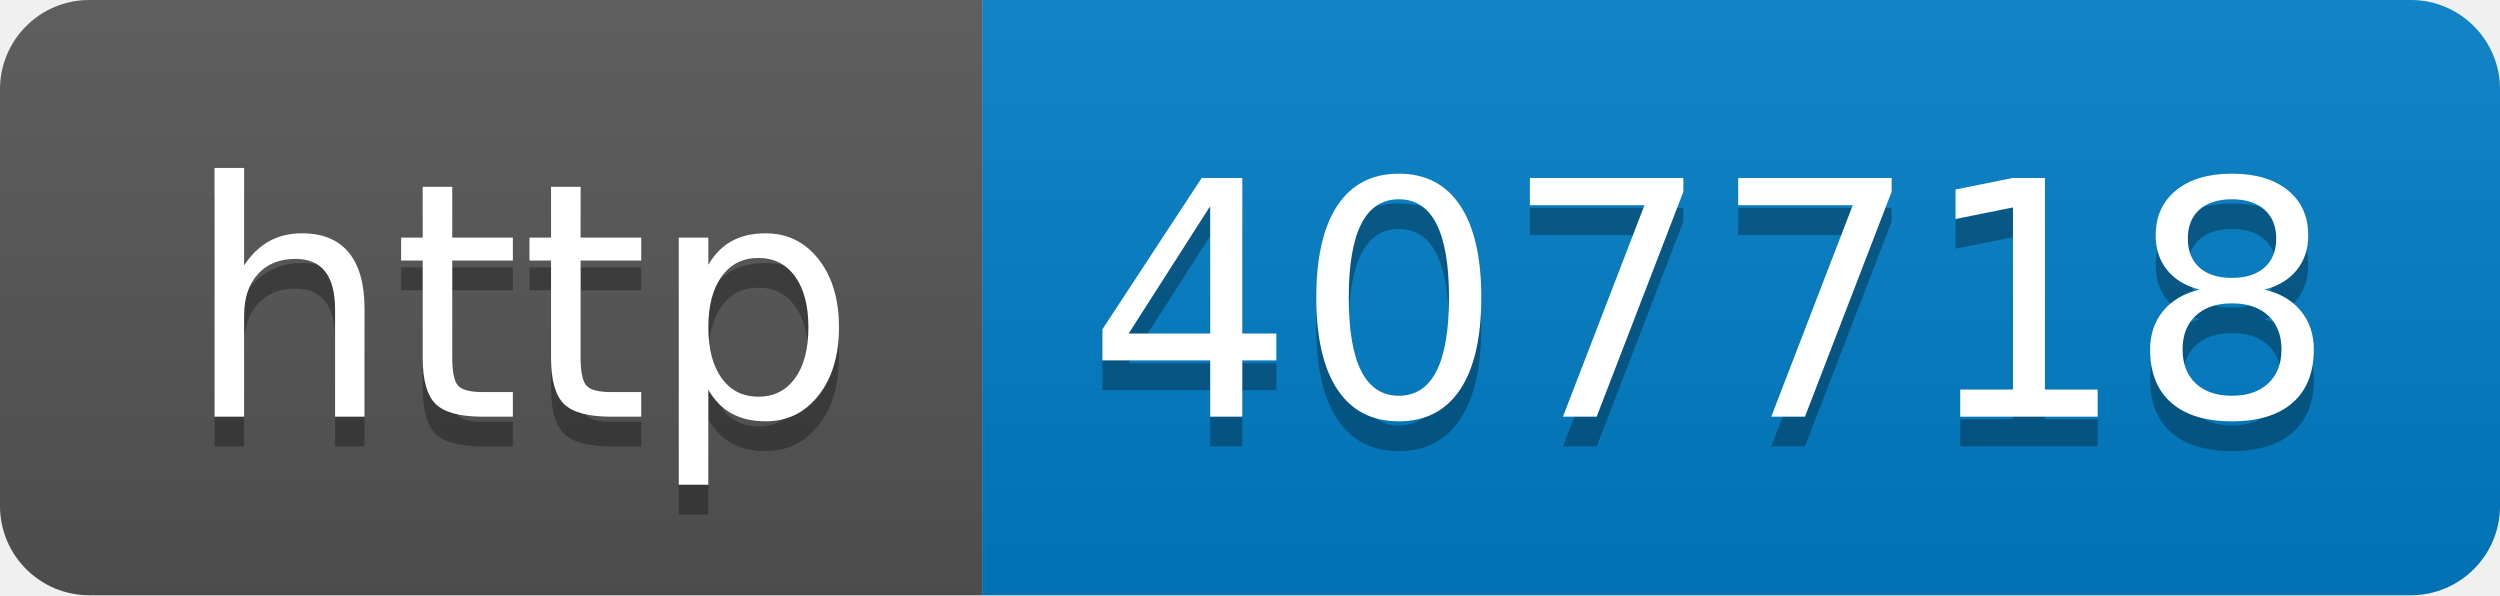
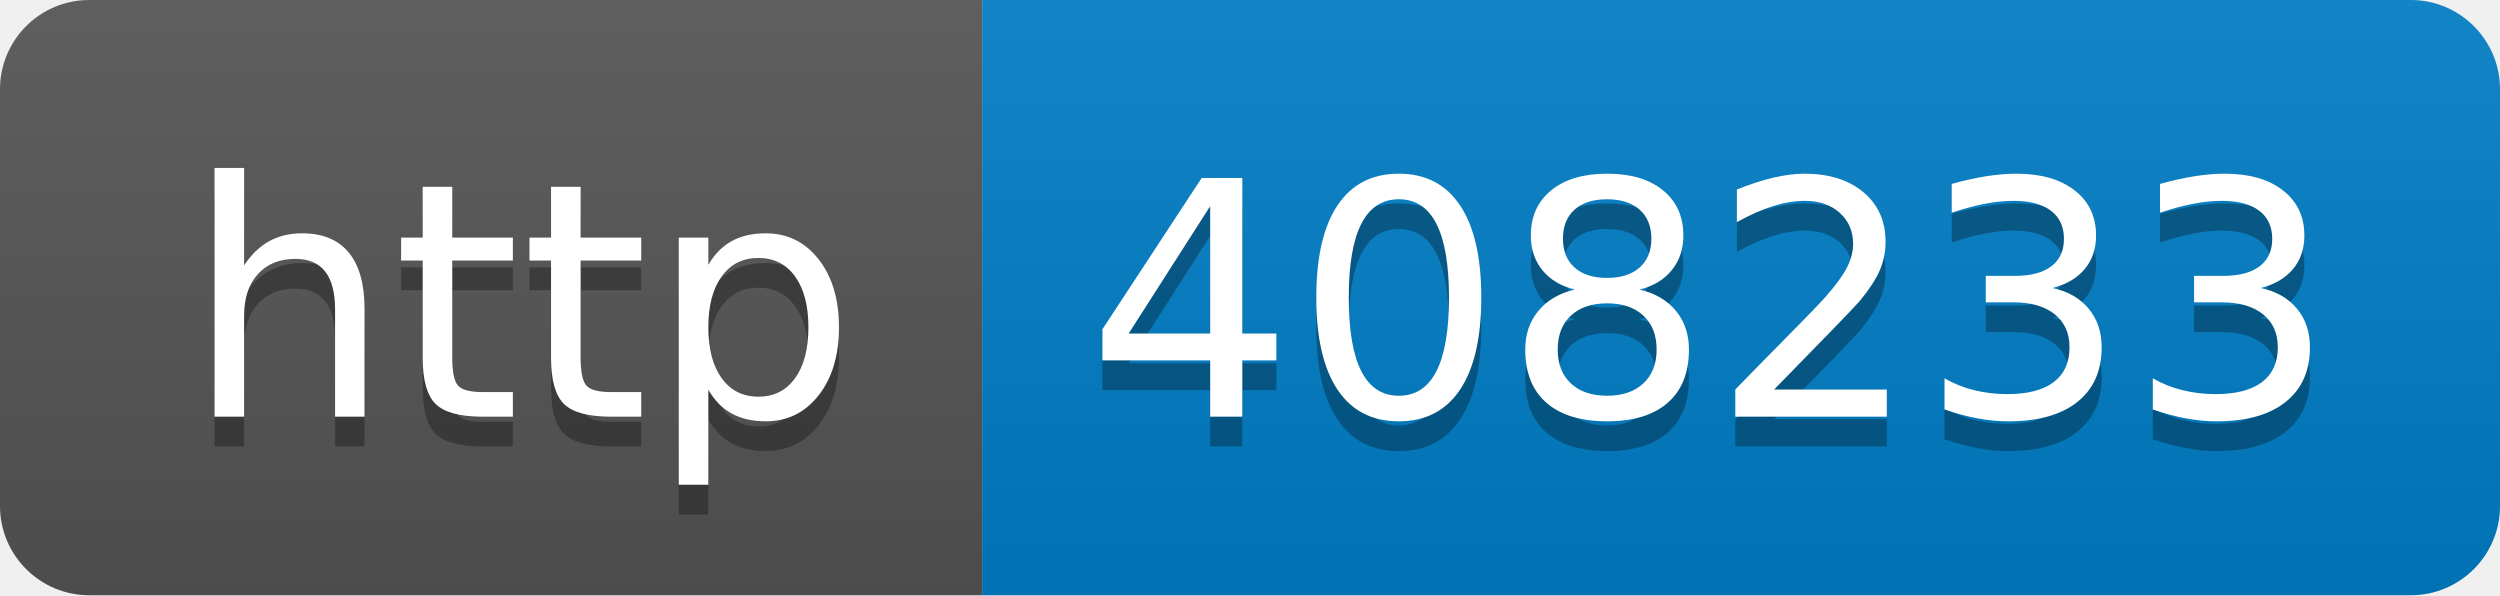
- <svg xmlns="http://www.w3.org/2000/svg" width="84" height="20" role="img" aria-label="http: 407718">
+ <svg xmlns="http://www.w3.org/2000/svg" width="84" height="20" role="img" aria-label="http: 408233">
  <linearGradient id="s" x2="0" y2="100%">
    <stop offset="0" stop-color="#bbb" stop-opacity=".1" />
    <stop offset="1" stop-opacity=".1" />
  </linearGradient>
  <clipPath id="r">
    <rect width="84" height="20" rx="3" fill="#fff" />
  </clipPath>
  <g clip-path="url(#r)">
    <rect width="33" height="20" fill="#555" />
    <rect x="33" width="51" height="20" fill="#007ec6" />
    <rect width="84" height="20" fill="url(#s)" />
  </g>
  <g fill="#fff" text-anchor="middle" font-family="Verdana,Geneva,DejaVu Sans,sans-serif" text-rendering="geometricPrecision" font-size="110">
    <text aria-hidden="true" x="175" y="150" fill="#010101" fill-opacity=".3" transform="scale(.1)" textLength="230">http</text>
    <text x="175" y="140" transform="scale(.1)" fill="#fff" textLength="230">http</text>
-     <text aria-hidden="true" x="575" y="150" fill="#010101" fill-opacity=".3" transform="scale(.1)" textLength="410">407718</text>
-     <text x="575" y="140" transform="scale(.1)" fill="#fff" textLength="410">407718</text>
+     <text aria-hidden="true" x="575" y="150" fill="#010101" fill-opacity=".3" transform="scale(.1)" textLength="410">408233</text>
+     <text x="575" y="140" transform="scale(.1)" fill="#fff" textLength="410">408233</text>
  </g>
</svg>
